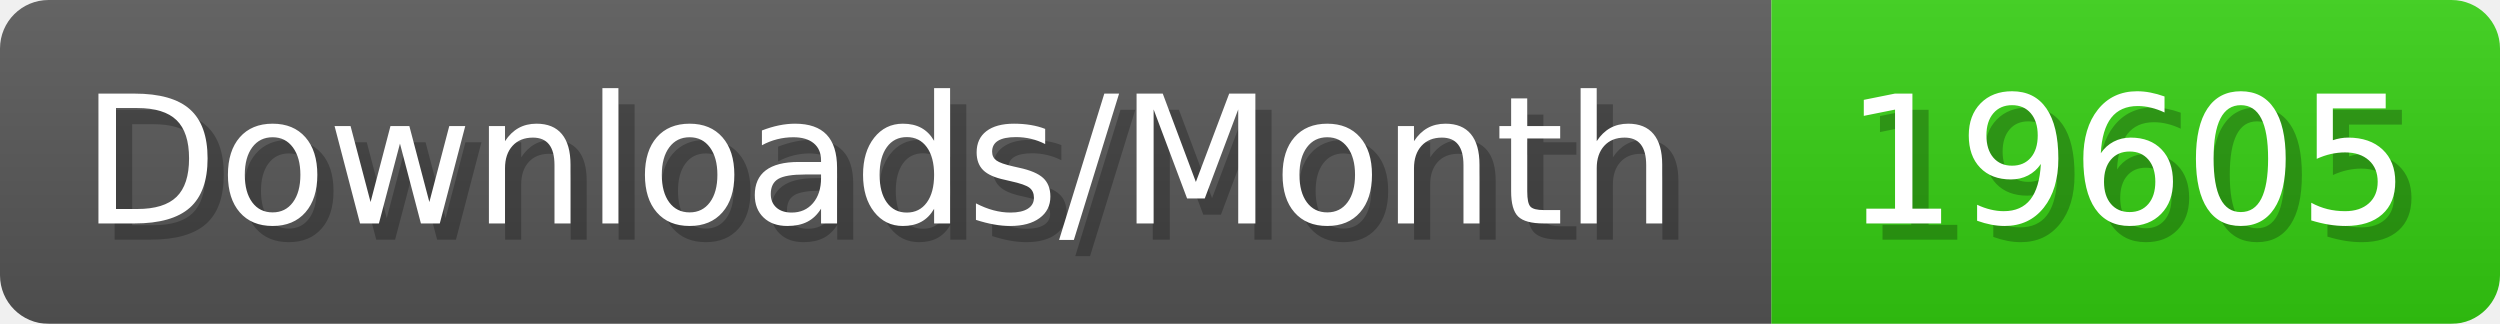
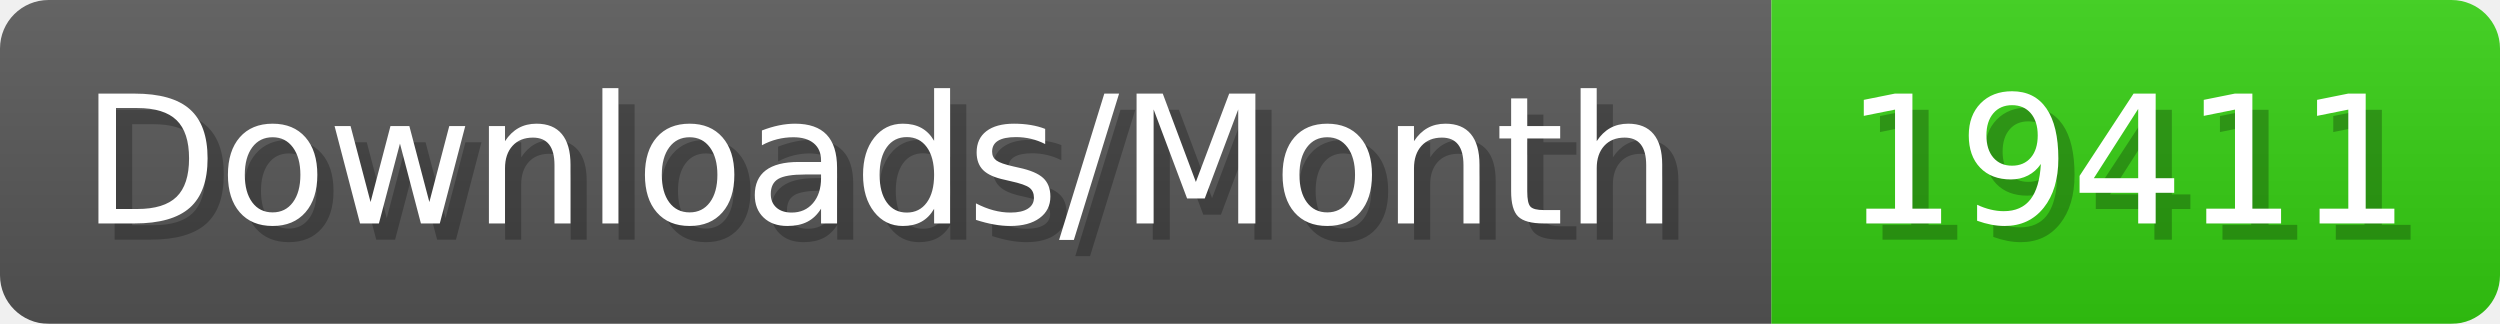
- <svg xmlns="http://www.w3.org/2000/svg" width="154.4" height="20" viewBox="0 0 1544 200" role="img" aria-label="Downloads/Month: 19605">
+ <svg xmlns="http://www.w3.org/2000/svg" width="154.4" height="20" viewBox="0 0 1544 200" role="img" aria-label="Downloads/Month: 19411">
  <linearGradient id="YlXUI" x2="0" y2="100%">
    <stop offset="0" stop-opacity=".1" stop-color="#EEE" />
    <stop offset="1" stop-opacity=".1" />
  </linearGradient>
  <mask id="JHhop">
    <rect width="1544" height="200" rx="30" fill="#FFF" />
  </mask>
  <g mask="url(#JHhop)">
    <rect width="1094" height="200" fill="#555" />
    <rect width="450" height="200" fill="#3C1" x="1094" />
    <rect width="1544" height="200" fill="url(#YlXUI)" />
  </g>
  <g aria-hidden="true" fill="#fff" text-anchor="start" font-family="Verdana,DejaVu Sans,sans-serif" font-size="110">
    <text x="60" y="148" textLength="994" fill="#000" opacity="0.25">Downloads/Month</text>
    <text x="50" y="138" textLength="994">Downloads/Month</text>
-     <text x="1149" y="148" textLength="350" fill="#000" opacity="0.25">19605</text>
-     <text x="1139" y="138" textLength="350">19605</text>
+     <text x="1149" y="148" textLength="350" fill="#000" opacity="0.25">19411</text>
+     <text x="1139" y="138" textLength="350">19411</text>
  </g>
</svg>
